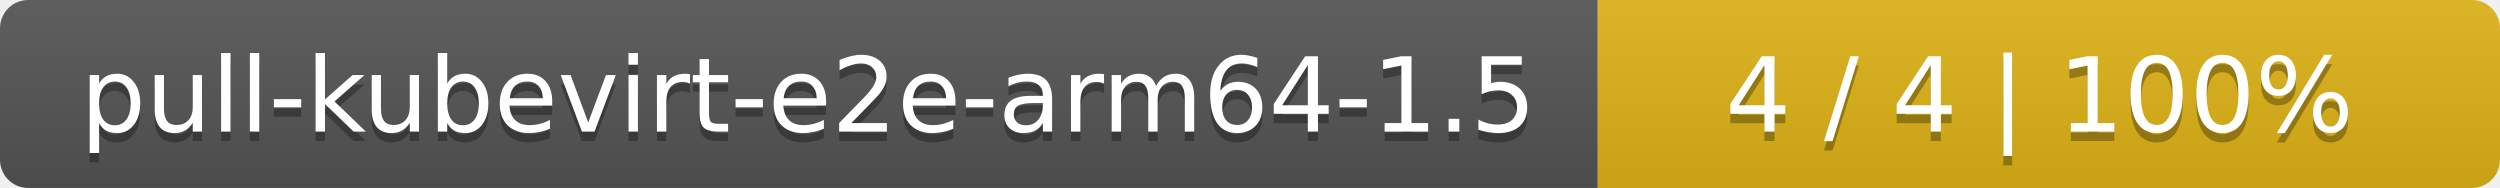
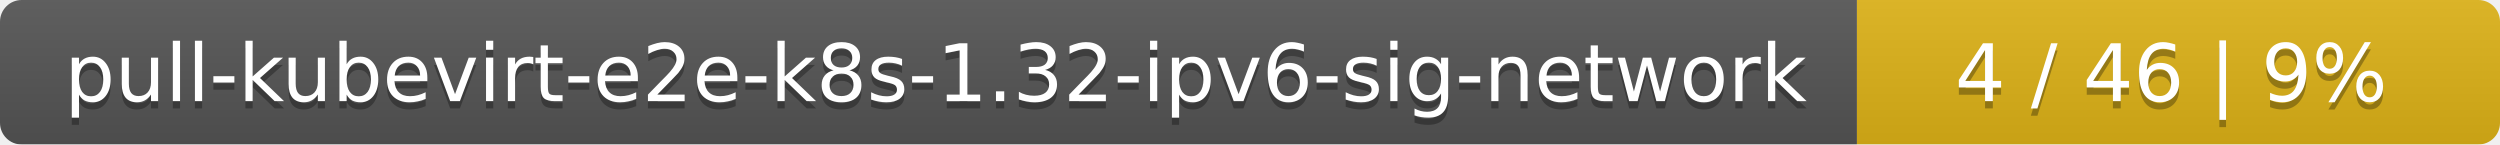
- <svg xmlns="http://www.w3.org/2000/svg" width="266" height="20">
+ <svg xmlns="http://www.w3.org/2000/svg" width="346" height="20">
  <linearGradient id="smooth" x2="0" y2="100%">
    <stop offset="0" stop-color="#bbb" stop-opacity=".1" />
    <stop offset="1" stop-opacity=".1" />
  </linearGradient>
  <mask id="round">
-     <rect width="266" height="20" rx="3" fill="#fff" />
+     <rect width="346" height="20" rx="3" fill="#fff" />
  </mask>
  <g mask="url(#round)">
-     <rect width="170" height="20" fill="#555" />
-     <rect x="170" width="96" height="20" fill="#dfb317" />
-     <rect width="266" height="20" fill="url(#smooth)" />
+     <rect width="257" height="20" fill="#555" />
+     <rect x="257" width="89" height="20" fill="#dfb317" />
+     <rect width="346" height="20" fill="url(#smooth)" />
  </g>
  <g fill="#fff" text-anchor="middle" font-family="DejaVu Sans,Verdana,Geneva,sans-serif" font-size="11">
-     <text x="86" y="15" fill="#010101" fill-opacity=".3">pull-kubevirt-e2e-arm64-1.5</text>
-     <text x="86" y="14">pull-kubevirt-e2e-arm64-1.5</text>
-     <text x="217" y="15" fill="#010101" fill-opacity=".3">4 / 4    |    100%</text>
-     <text x="217" y="14">4 / 4    |    100%</text>
+     <text x="129.5" y="15" fill="#010101" fill-opacity=".3">pull-kubevirt-e2e-k8s-1.32-ipv6-sig-network</text>
+     <text x="129.5" y="14">pull-kubevirt-e2e-k8s-1.32-ipv6-sig-network</text>
+     <text x="300.5" y="15" fill="#010101" fill-opacity=".3">4 / 46    |    9%</text>
+     <text x="300.5" y="14">4 / 46    |    9%</text>
  </g>
</svg>
